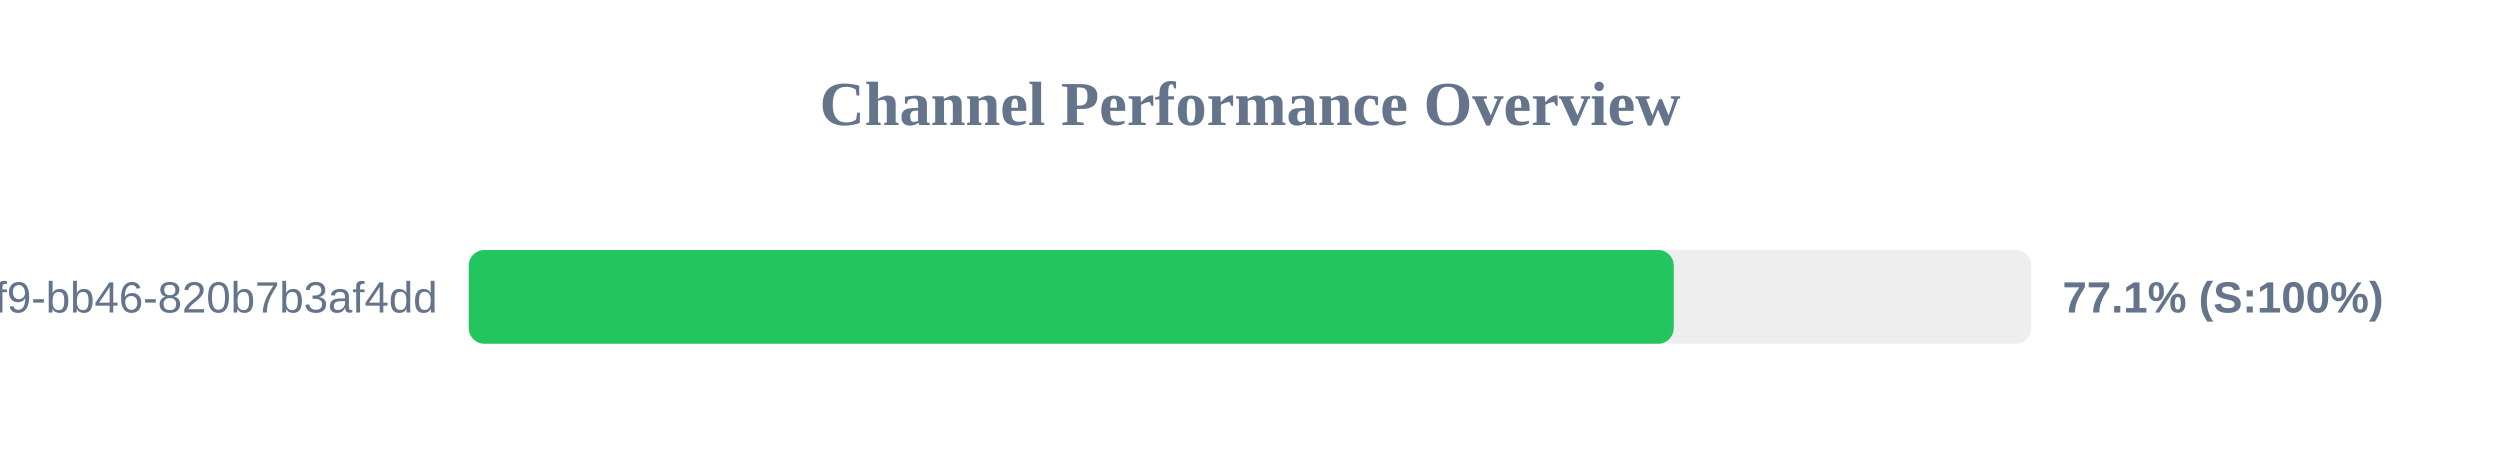
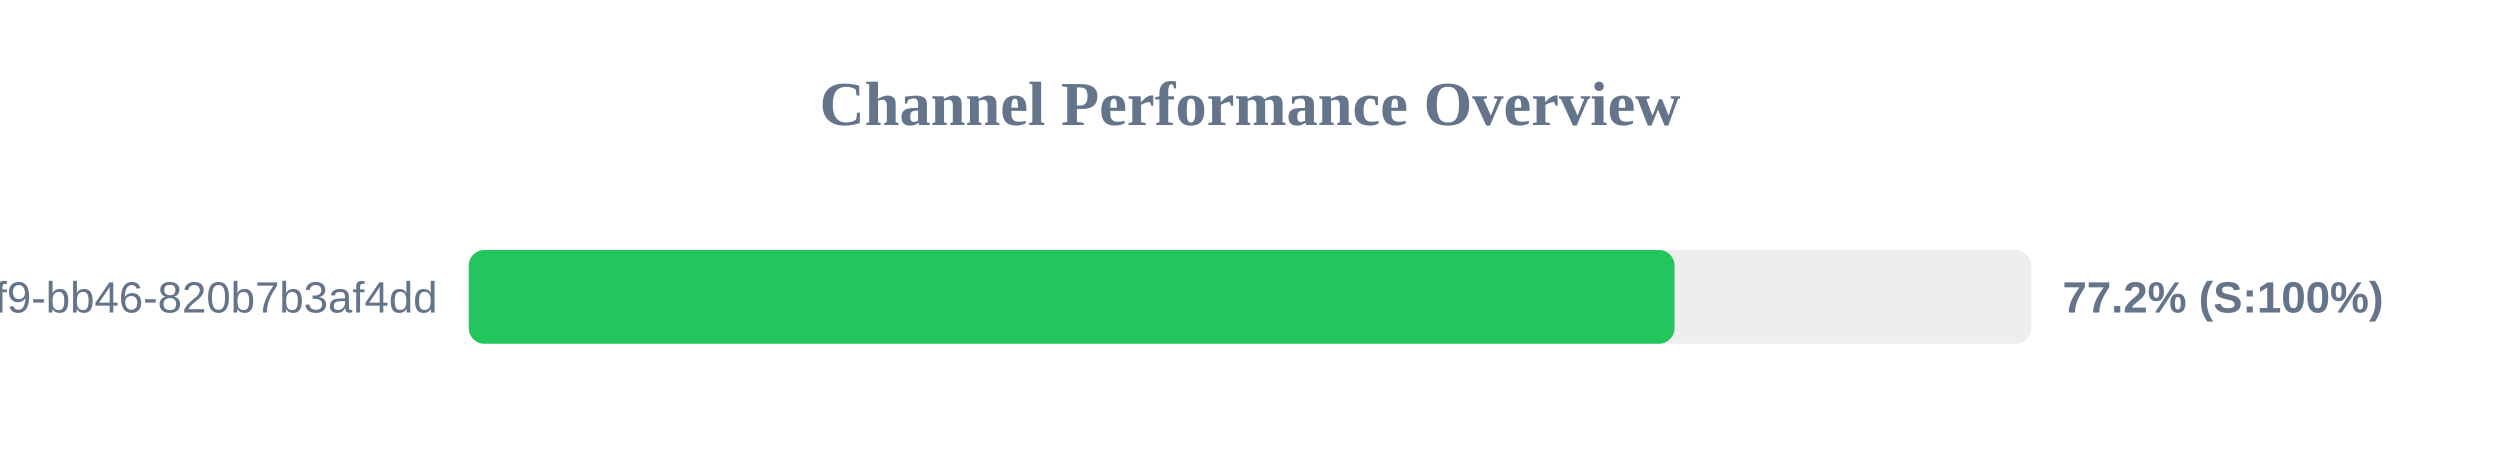
<svg xmlns="http://www.w3.org/2000/svg" width="800" height="150" version="1.1">
  <style>
        .row { font: 14px Arial; fill: #64748b; }
        .score { font: bold 14px Arial; fill: #64748b; }
    </style>
  <text x="400" y="40" text-anchor="middle" font-size="20px" font-weight="bold" fill="#64748b">Channel Performance Overview</text>
  <rect x="150" y="80" width="500" height="30" fill="#eee" rx="5" />
-   <rect x="150" y="80" width="385.6" height="30" fill="#22c55e" rx="5" />
+   <rect x="150" y="80" width="385.85" height="30" fill="#22c55e" rx="5" />
  <text x="140" y="100" text-anchor="end" class="row">?uuid=80b2ac81-ba69-41f9-bb46-820b7b3af4dd</text>
-   <text x="660" y="100" text-anchor="start" class="score">77.1% (S:100%)</text>
+   <text x="660" y="100" text-anchor="start" class="score">77.2% (S:100%)</text>
</svg>
